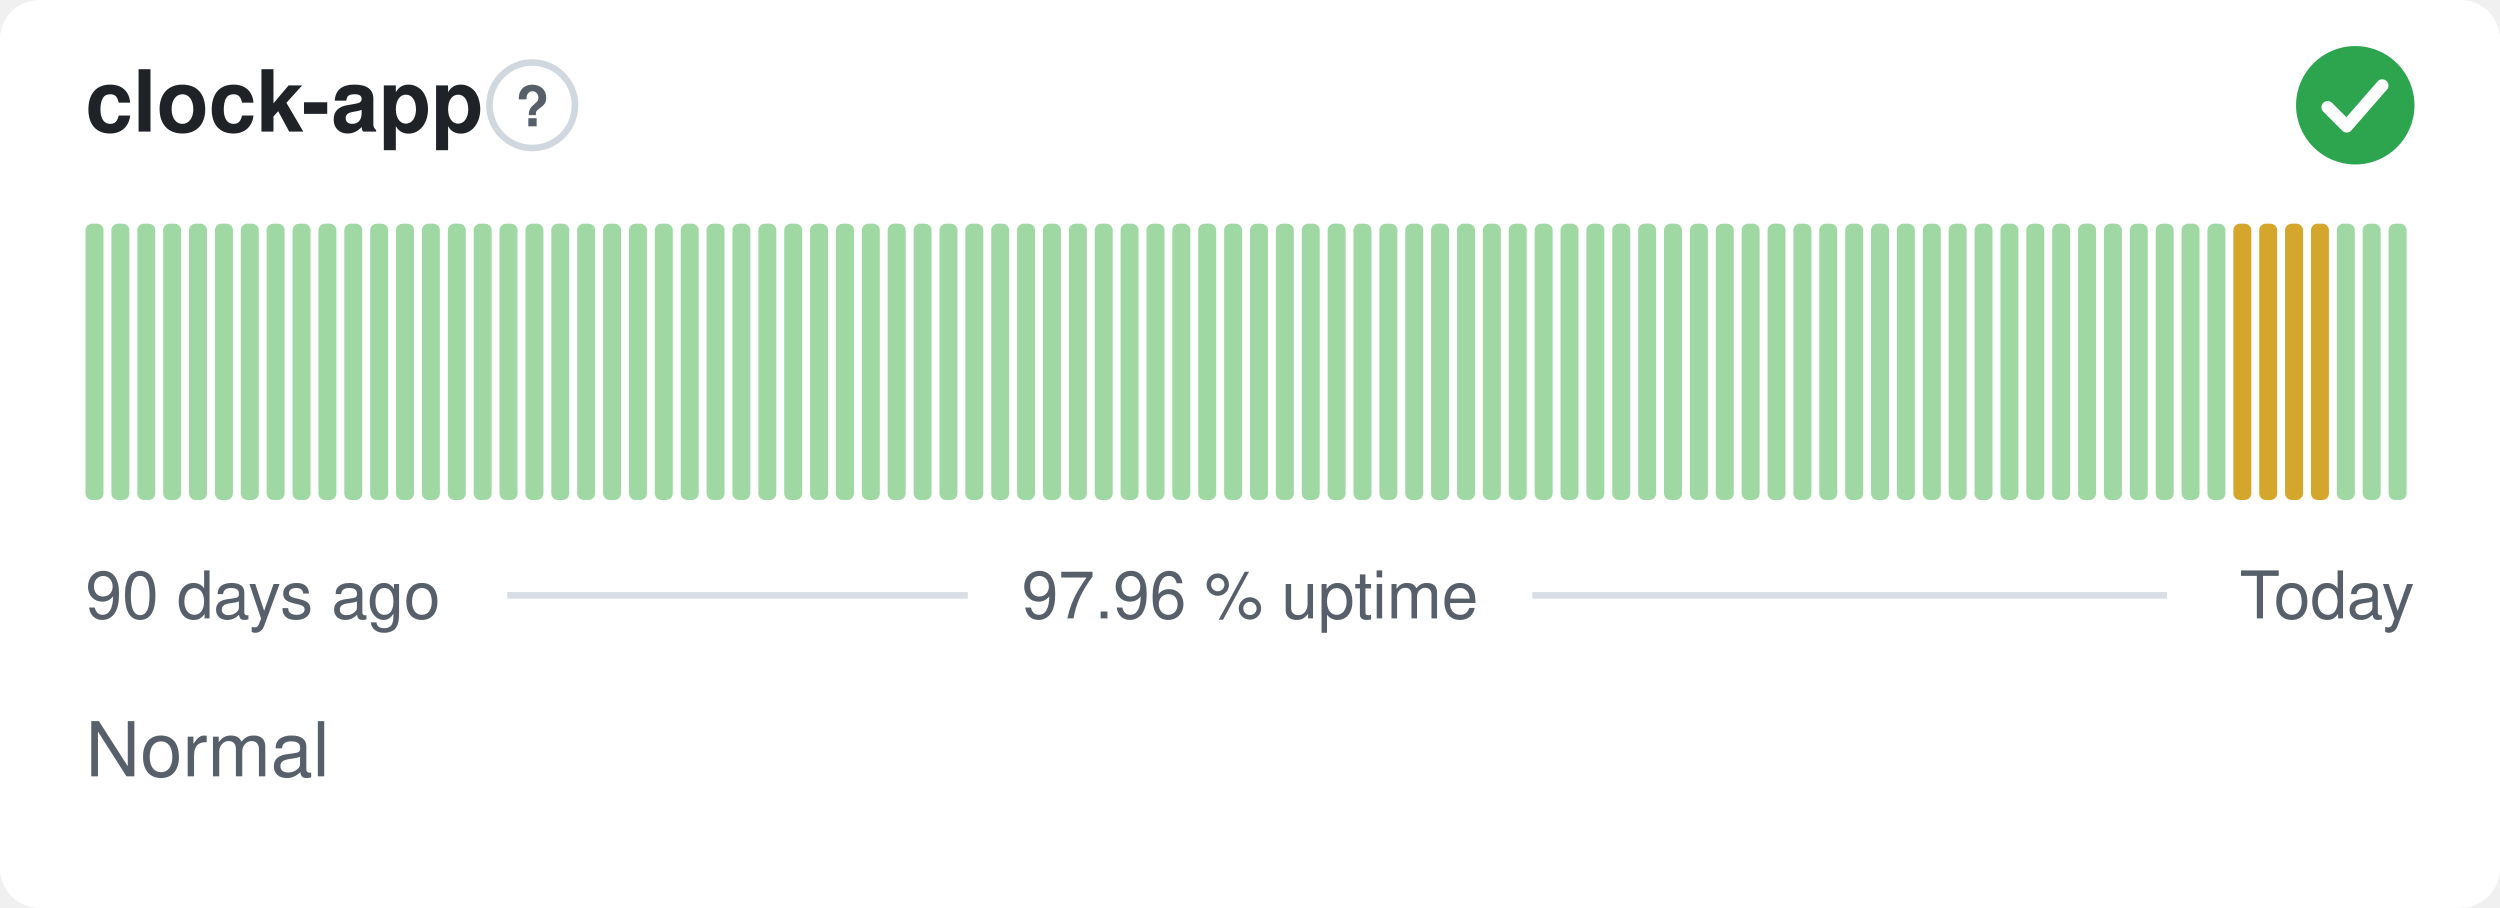
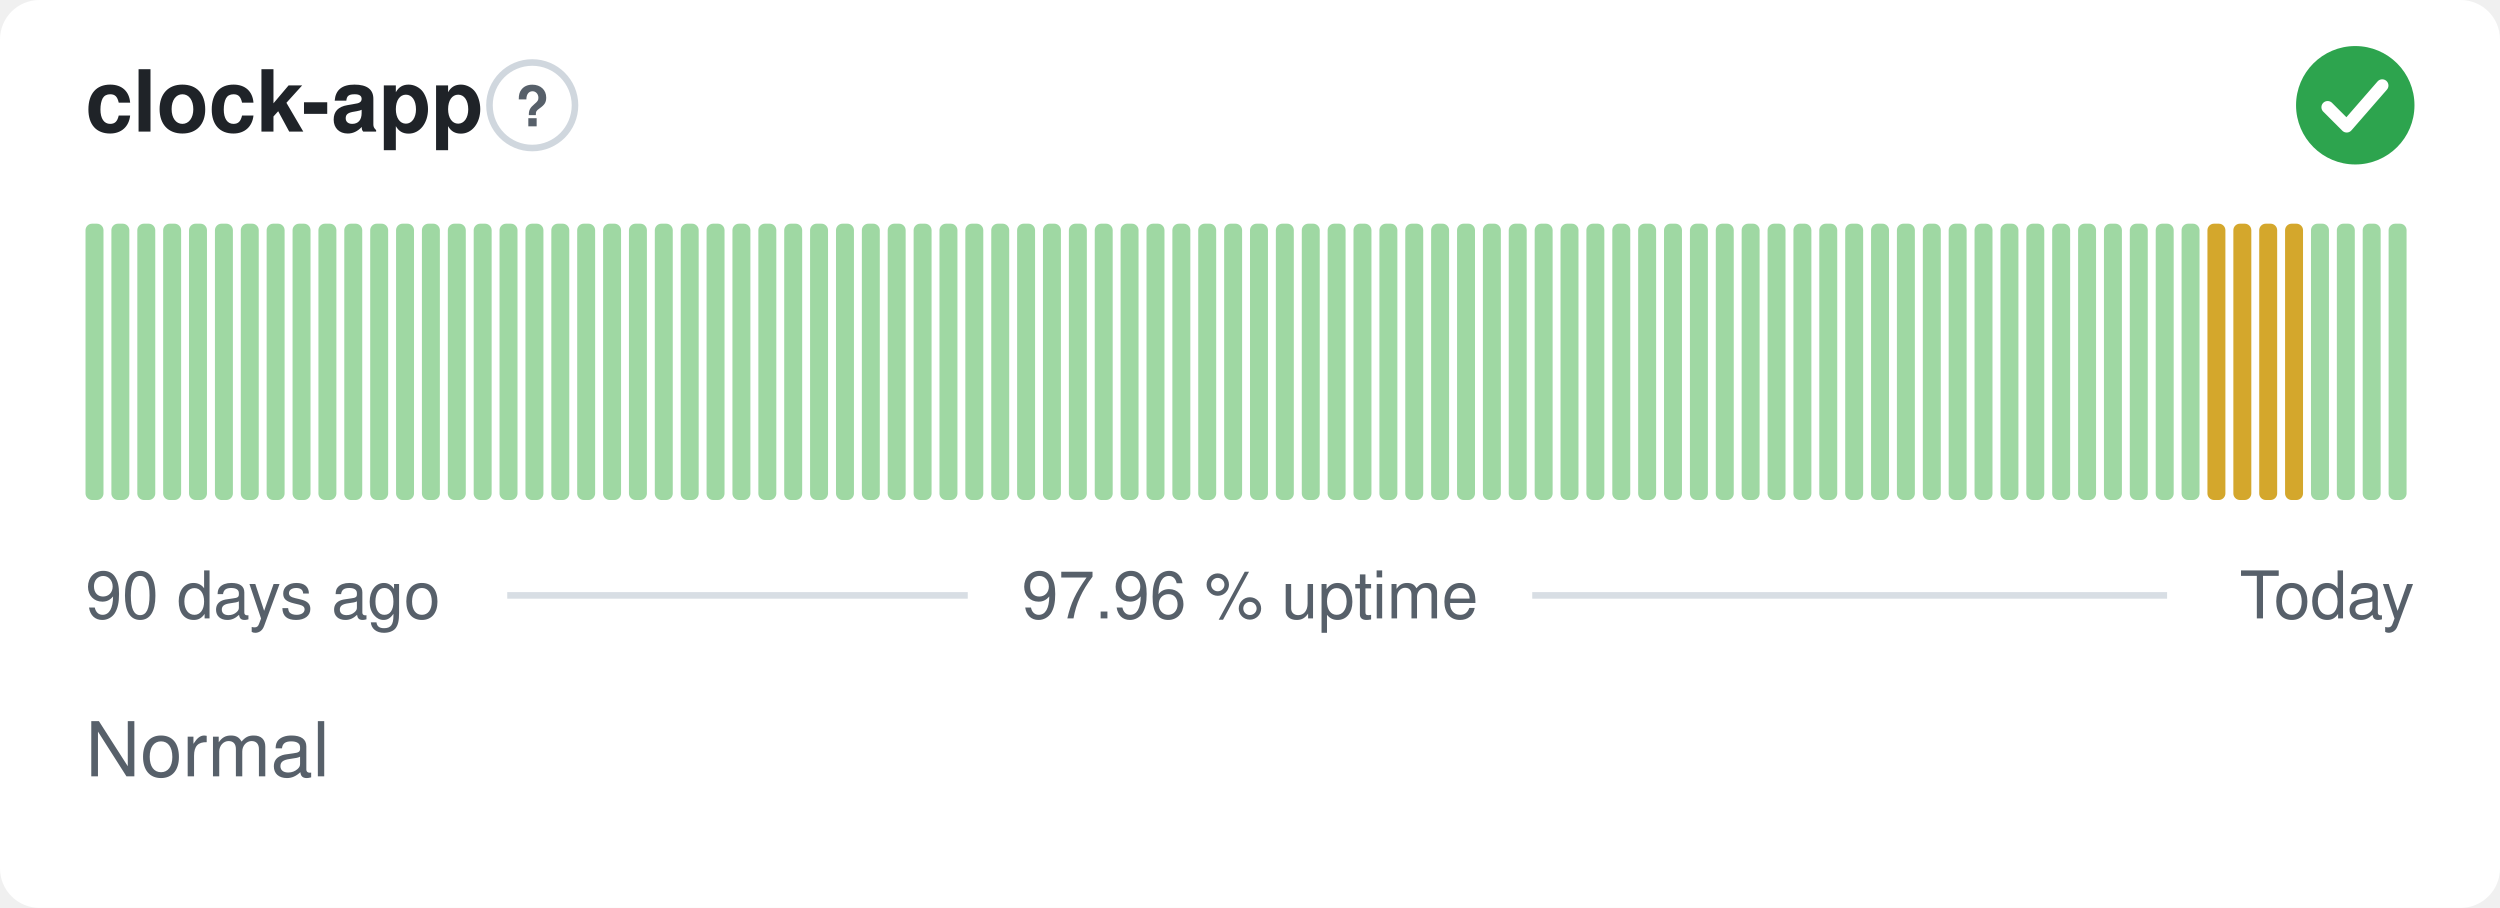
<svg xmlns="http://www.w3.org/2000/svg" width="380" height="138" viewBox="0 0 380 138" role="img" aria-label="clock-app: Normal, 97.96 % uptime over the last 90 days" font-family="-apple-system,BlinkMacSystemFont,'Segoe UI',Helvetica,Arial,sans-serif">
  <style>
    @media (prefers-color-scheme: dark) {
      .bg { fill: #0d1117 }
      .title { fill: #e6edf3 }
      .muted { fill: #8b949e }
      .hint { stroke: #30363d }
      .rule { stroke: #30363d }
      .nodata { fill: #21262d }
    }
  </style>
  <rect class="bg" width="380" height="138" rx="6" fill="#ffffff" />
  <text class="title" x="13" y="20" font-size="13" font-weight="600" fill="#1f2328">clock-app</text>
  <circle class="hint" cx="80.9" cy="16" r="6.5" fill="none" stroke="#d0d7de" stroke-width="1" />
  <text class="muted" x="80.9" y="19.2" text-anchor="middle" font-size="8.5" font-weight="700" fill="#57606a">?</text>
  <circle cx="358" cy="16" r="9" fill="#2da44e" />
  <path d="M353.80 16.30l2.90 2.90 5.40 -6.20" fill="none" stroke="#fff" stroke-width="1.89" stroke-linecap="round" stroke-linejoin="round" />
  <rect x="13.00" y="34.00" width="2.73" height="42.00" rx="1" fill="#9fd8a3" />
  <rect x="16.93" y="34.00" width="2.73" height="42.00" rx="1" fill="#9fd8a3" />
  <rect x="20.87" y="34.00" width="2.73" height="42.00" rx="1" fill="#9fd8a3" />
  <rect x="24.80" y="34.00" width="2.73" height="42.00" rx="1" fill="#9fd8a3" />
  <rect x="28.73" y="34.00" width="2.73" height="42.00" rx="1" fill="#9fd8a3" />
  <rect x="32.67" y="34.00" width="2.73" height="42.00" rx="1" fill="#9fd8a3" />
  <rect x="36.60" y="34.00" width="2.73" height="42.00" rx="1" fill="#9fd8a3" />
  <rect x="40.53" y="34.00" width="2.73" height="42.00" rx="1" fill="#9fd8a3" />
  <rect x="44.47" y="34.00" width="2.73" height="42.00" rx="1" fill="#9fd8a3" />
  <rect x="48.40" y="34.00" width="2.73" height="42.00" rx="1" fill="#9fd8a3" />
  <rect x="52.33" y="34.00" width="2.73" height="42.00" rx="1" fill="#9fd8a3" />
  <rect x="56.27" y="34.00" width="2.73" height="42.00" rx="1" fill="#9fd8a3" />
  <rect x="60.20" y="34.00" width="2.73" height="42.00" rx="1" fill="#9fd8a3" />
  <rect x="64.13" y="34.00" width="2.73" height="42.00" rx="1" fill="#9fd8a3" />
  <rect x="68.07" y="34.00" width="2.73" height="42.00" rx="1" fill="#9fd8a3" />
  <rect x="72.00" y="34.00" width="2.73" height="42.00" rx="1" fill="#9fd8a3" />
  <rect x="75.93" y="34.00" width="2.73" height="42.00" rx="1" fill="#9fd8a3" />
  <rect x="79.87" y="34.00" width="2.73" height="42.00" rx="1" fill="#9fd8a3" />
  <rect x="83.80" y="34.00" width="2.73" height="42.00" rx="1" fill="#9fd8a3" />
  <rect x="87.73" y="34.00" width="2.73" height="42.00" rx="1" fill="#9fd8a3" />
  <rect x="91.67" y="34.00" width="2.73" height="42.00" rx="1" fill="#9fd8a3" />
  <rect x="95.60" y="34.00" width="2.73" height="42.00" rx="1" fill="#9fd8a3" />
  <rect x="99.53" y="34.00" width="2.73" height="42.00" rx="1" fill="#9fd8a3" />
  <rect x="103.47" y="34.00" width="2.73" height="42.00" rx="1" fill="#9fd8a3" />
  <rect x="107.40" y="34.00" width="2.73" height="42.00" rx="1" fill="#9fd8a3" />
  <rect x="111.33" y="34.00" width="2.73" height="42.00" rx="1" fill="#9fd8a3" />
  <rect x="115.27" y="34.00" width="2.73" height="42.00" rx="1" fill="#9fd8a3" />
  <rect x="119.20" y="34.00" width="2.73" height="42.00" rx="1" fill="#9fd8a3" />
  <rect x="123.13" y="34.00" width="2.73" height="42.00" rx="1" fill="#9fd8a3" />
  <rect x="127.07" y="34.00" width="2.73" height="42.00" rx="1" fill="#9fd8a3" />
  <rect x="131.00" y="34.00" width="2.73" height="42.00" rx="1" fill="#9fd8a3" />
  <rect x="134.93" y="34.00" width="2.73" height="42.00" rx="1" fill="#9fd8a3" />
  <rect x="138.87" y="34.00" width="2.73" height="42.00" rx="1" fill="#9fd8a3" />
  <rect x="142.80" y="34.00" width="2.73" height="42.00" rx="1" fill="#9fd8a3" />
  <rect x="146.73" y="34.00" width="2.73" height="42.00" rx="1" fill="#9fd8a3" />
  <rect x="150.67" y="34.00" width="2.73" height="42.00" rx="1" fill="#9fd8a3" />
  <rect x="154.60" y="34.00" width="2.73" height="42.00" rx="1" fill="#9fd8a3" />
  <rect x="158.53" y="34.00" width="2.73" height="42.00" rx="1" fill="#9fd8a3" />
  <rect x="162.47" y="34.00" width="2.73" height="42.00" rx="1" fill="#9fd8a3" />
  <rect x="166.40" y="34.00" width="2.73" height="42.00" rx="1" fill="#9fd8a3" />
  <rect x="170.33" y="34.00" width="2.73" height="42.00" rx="1" fill="#9fd8a3" />
  <rect x="174.27" y="34.00" width="2.73" height="42.00" rx="1" fill="#9fd8a3" />
  <rect x="178.20" y="34.00" width="2.73" height="42.00" rx="1" fill="#9fd8a3" />
  <rect x="182.13" y="34.00" width="2.73" height="42.00" rx="1" fill="#9fd8a3" />
  <rect x="186.07" y="34.00" width="2.73" height="42.00" rx="1" fill="#9fd8a3" />
  <rect x="190.00" y="34.00" width="2.73" height="42.00" rx="1" fill="#9fd8a3" />
  <rect x="193.93" y="34.00" width="2.73" height="42.00" rx="1" fill="#9fd8a3" />
  <rect x="197.87" y="34.00" width="2.73" height="42.00" rx="1" fill="#9fd8a3" />
  <rect x="201.80" y="34.00" width="2.73" height="42.00" rx="1" fill="#9fd8a3" />
  <rect x="205.73" y="34.00" width="2.73" height="42.00" rx="1" fill="#9fd8a3" />
  <rect x="209.67" y="34.00" width="2.73" height="42.00" rx="1" fill="#9fd8a3" />
  <rect x="213.60" y="34.00" width="2.73" height="42.00" rx="1" fill="#9fd8a3" />
  <rect x="217.53" y="34.00" width="2.73" height="42.00" rx="1" fill="#9fd8a3" />
  <rect x="221.47" y="34.00" width="2.73" height="42.00" rx="1" fill="#9fd8a3" />
  <rect x="225.40" y="34.00" width="2.73" height="42.00" rx="1" fill="#9fd8a3" />
  <rect x="229.33" y="34.00" width="2.73" height="42.00" rx="1" fill="#9fd8a3" />
  <rect x="233.27" y="34.00" width="2.73" height="42.00" rx="1" fill="#9fd8a3" />
  <rect x="237.20" y="34.00" width="2.73" height="42.00" rx="1" fill="#9fd8a3" />
  <rect x="241.13" y="34.00" width="2.73" height="42.00" rx="1" fill="#9fd8a3" />
  <rect x="245.07" y="34.00" width="2.73" height="42.00" rx="1" fill="#9fd8a3" />
  <rect x="249.00" y="34.00" width="2.73" height="42.00" rx="1" fill="#9fd8a3" />
  <rect x="252.93" y="34.00" width="2.73" height="42.00" rx="1" fill="#9fd8a3" />
  <rect x="256.87" y="34.00" width="2.73" height="42.00" rx="1" fill="#9fd8a3" />
  <rect x="260.80" y="34.00" width="2.73" height="42.00" rx="1" fill="#9fd8a3" />
  <rect x="264.73" y="34.00" width="2.73" height="42.00" rx="1" fill="#9fd8a3" />
  <rect x="268.67" y="34.00" width="2.73" height="42.00" rx="1" fill="#9fd8a3" />
  <rect x="272.60" y="34.00" width="2.73" height="42.00" rx="1" fill="#9fd8a3" />
  <rect x="276.53" y="34.00" width="2.73" height="42.00" rx="1" fill="#9fd8a3" />
  <rect x="280.47" y="34.00" width="2.73" height="42.00" rx="1" fill="#9fd8a3" />
  <rect x="284.40" y="34.00" width="2.73" height="42.00" rx="1" fill="#9fd8a3" />
  <rect x="288.33" y="34.00" width="2.73" height="42.00" rx="1" fill="#9fd8a3" />
  <rect x="292.27" y="34.00" width="2.73" height="42.00" rx="1" fill="#9fd8a3" />
  <rect x="296.20" y="34.00" width="2.73" height="42.00" rx="1" fill="#9fd8a3" />
  <rect x="300.13" y="34.00" width="2.73" height="42.00" rx="1" fill="#9fd8a3" />
  <rect x="304.07" y="34.00" width="2.73" height="42.00" rx="1" fill="#9fd8a3" />
  <rect x="308.00" y="34.00" width="2.73" height="42.00" rx="1" fill="#9fd8a3" />
  <rect x="311.93" y="34.00" width="2.73" height="42.00" rx="1" fill="#9fd8a3" />
  <rect x="315.87" y="34.00" width="2.73" height="42.00" rx="1" fill="#9fd8a3" />
  <rect x="319.80" y="34.00" width="2.73" height="42.00" rx="1" fill="#9fd8a3" />
  <rect x="323.73" y="34.00" width="2.73" height="42.00" rx="1" fill="#9fd8a3" />
  <rect x="327.67" y="34.00" width="2.73" height="42.00" rx="1" fill="#9fd8a3" />
  <rect x="331.60" y="34.00" width="2.73" height="42.00" rx="1" fill="#9fd8a3" />
-   <rect x="335.53" y="34.00" width="2.73" height="42.00" rx="1" fill="#9fd8a3" />
+   <rect x="335.53" y="34.00" width="2.73" height="42.00" rx="1" fill="#d4a72c" />
  <rect x="339.47" y="34.00" width="2.73" height="42.00" rx="1" fill="#d4a72c" />
  <rect x="343.40" y="34.00" width="2.73" height="42.00" rx="1" fill="#d4a72c" />
  <rect x="347.33" y="34.00" width="2.73" height="42.00" rx="1" fill="#d4a72c" />
-   <rect x="351.27" y="34.00" width="2.73" height="42.00" rx="1" fill="#d4a72c" />
+   <rect x="351.27" y="34.00" width="2.73" height="42.00" rx="1" fill="#9fd8a3" />
  <rect x="355.20" y="34.00" width="2.73" height="42.00" rx="1" fill="#9fd8a3" />
  <rect x="359.13" y="34.00" width="2.73" height="42.00" rx="1" fill="#9fd8a3" />
  <rect x="363.07" y="34.00" width="2.73" height="42.00" rx="1" fill="#9fd8a3" />
  <text class="muted" x="13" y="94" font-size="10" fill="#57606a">90 days ago</text>
  <text class="muted" x="190" y="94" text-anchor="middle" font-size="10" fill="#57606a">97.96 % uptime</text>
  <text class="muted" x="367" y="94" text-anchor="end" font-size="10" fill="#57606a">Today</text>
  <line class="rule" x1="77.1" y1="90.5" x2="147.1" y2="90.5" stroke="#d8dee4" stroke-width="1" />
  <line class="rule" x1="232.9" y1="90.5" x2="329.4" y2="90.5" stroke="#d8dee4" stroke-width="1" />
  <text class="muted" x="13" y="118" font-size="11.5" fill="#57606a">Normal</text>
</svg>
